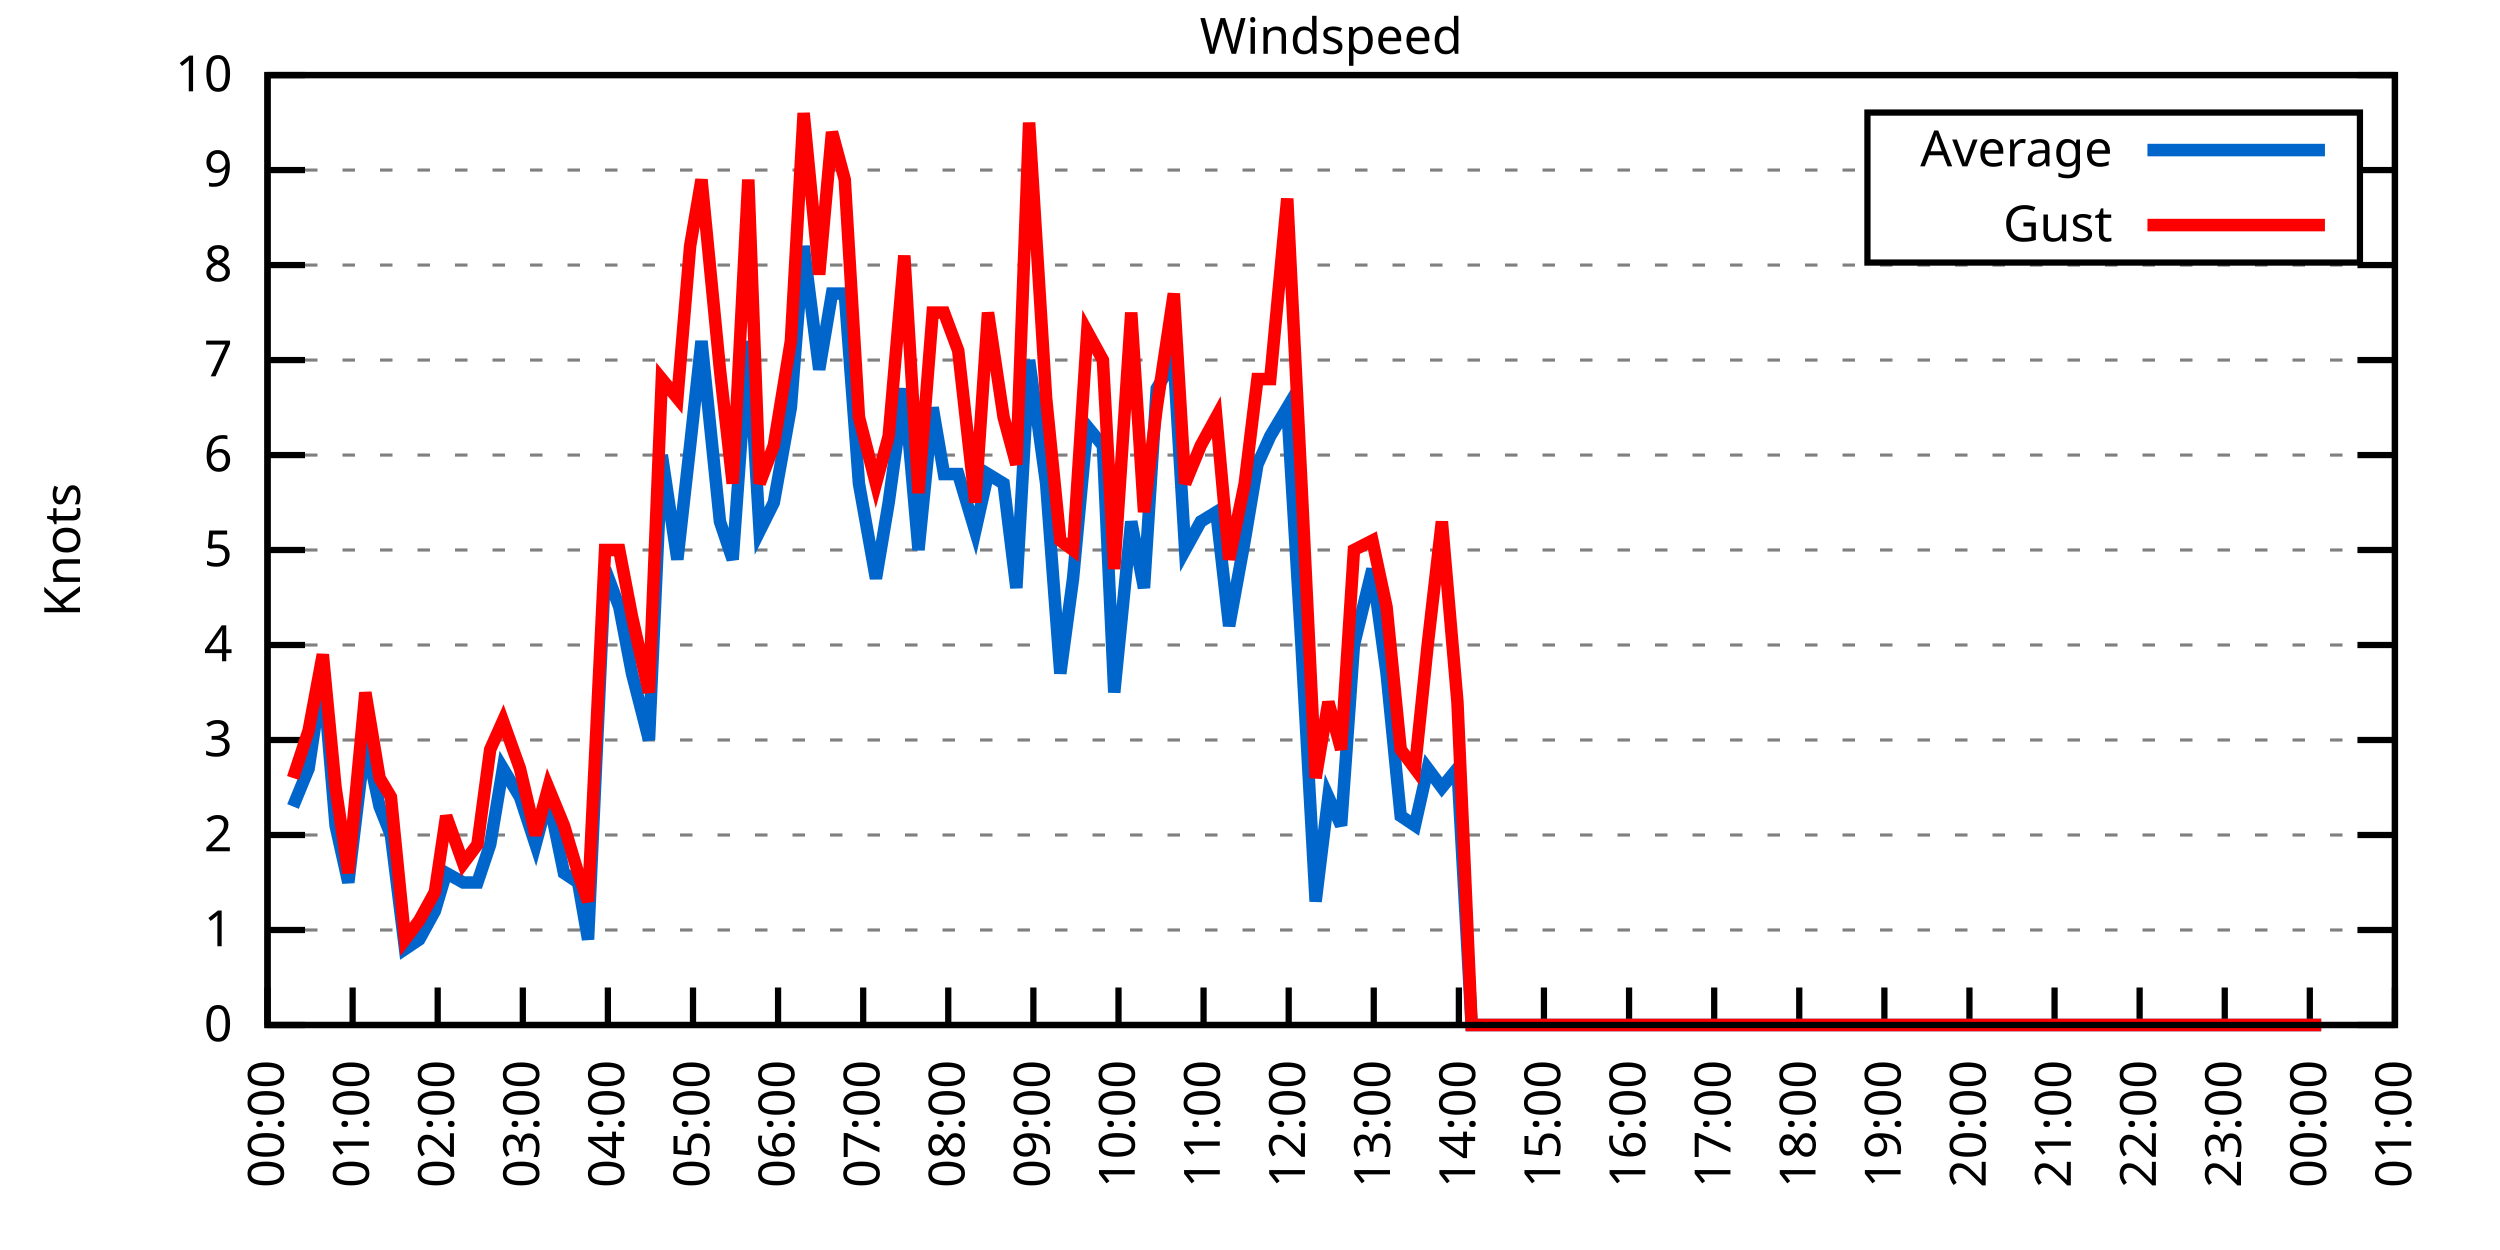
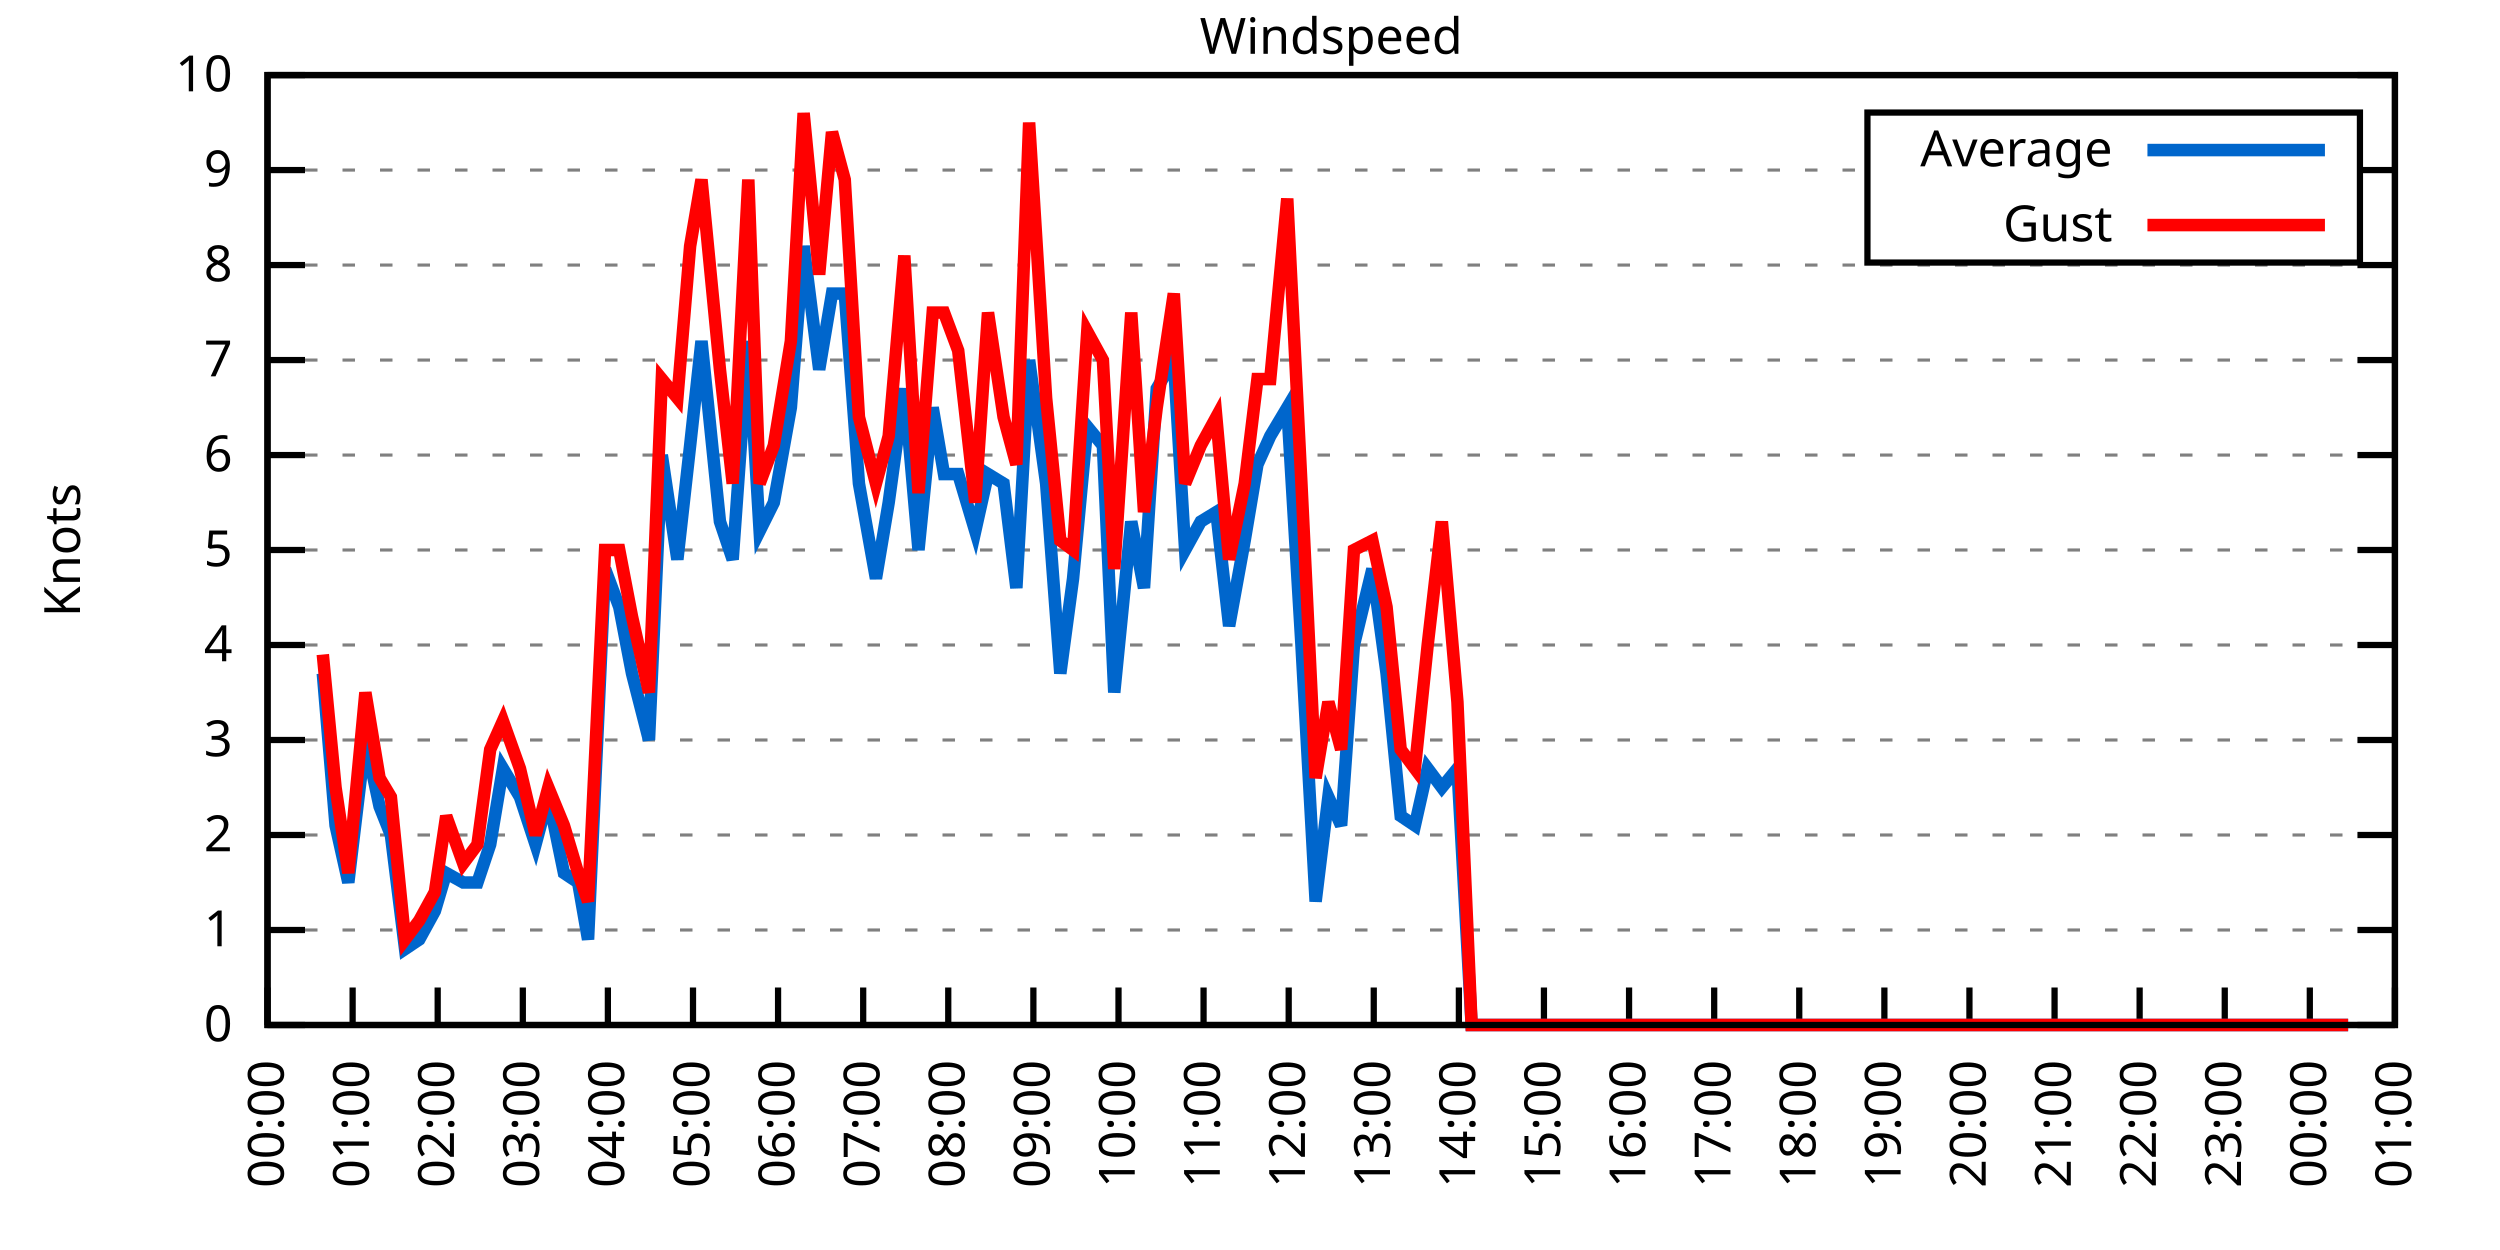
<svg xmlns="http://www.w3.org/2000/svg" xmlns:xlink="http://www.w3.org/1999/xlink" width="400" height="200" viewBox="0 0 400 200">
  <g id="gnuplot_canvas">
    <rect x="0" y="0" width="400" height="200" fill="none" />
    <defs>
      <circle id="gpDot" r="0.5" stroke-width="0.5" stroke="currentColor" />
      <path id="gpPt0" stroke-width="0.333" stroke="currentColor" d="M-1,0 h2 M0,-1 v2" />
      <path id="gpPt1" stroke-width="0.333" stroke="currentColor" d="M-1,-1 L1,1 M1,-1 L-1,1" />
      <path id="gpPt2" stroke-width="0.333" stroke="currentColor" d="M-1,0 L1,0 M0,-1 L0,1 M-1,-1 L1,1 M-1,1 L1,-1" />
      <rect id="gpPt3" stroke-width="0.333" stroke="currentColor" x="-1" y="-1" width="2" height="2" />
      <rect id="gpPt4" stroke-width="0.333" stroke="currentColor" fill="currentColor" x="-1" y="-1" width="2" height="2" />
      <circle id="gpPt5" stroke-width="0.333" stroke="currentColor" cx="0" cy="0" r="1" />
      <use xlink:href="#gpPt5" id="gpPt6" fill="currentColor" stroke="none" />
      <path id="gpPt7" stroke-width="0.333" stroke="currentColor" d="M0,-1.33 L-1.33,0.67 L1.33,0.67 z" />
      <use xlink:href="#gpPt7" id="gpPt8" fill="currentColor" stroke="none" />
      <use xlink:href="#gpPt7" id="gpPt9" stroke="currentColor" transform="rotate(180)" />
      <use xlink:href="#gpPt9" id="gpPt10" fill="currentColor" stroke="none" />
      <use xlink:href="#gpPt3" id="gpPt11" stroke="currentColor" transform="rotate(45)" />
      <use xlink:href="#gpPt11" id="gpPt12" fill="currentColor" stroke="none" />
      <path id="gpPt13" stroke-width="0.333" stroke="currentColor" d="M0,1.330 L1.265,0.411 L0.782,-1.067 L-0.782,-1.076 L-1.265,0.411 z" />
      <use xlink:href="#gpPt13" id="gpPt14" fill="currentColor" stroke="none" />
      <filter id="textbox" filterUnits="objectBoundingBox" x="0" y="0" height="1" width="1">
        <feFlood flood-color="white" flood-opacity="1" result="bgnd" />
        <feComposite in="SourceGraphic" in2="bgnd" operator="atop" />
      </filter>
      <filter id="greybox" filterUnits="objectBoundingBox" x="0" y="0" height="1" width="1">
        <feFlood flood-color="lightgrey" flood-opacity="1" result="grey" />
        <feComposite in="SourceGraphic" in2="grey" operator="atop" />
      </filter>
    </defs>
    <g fill="none" color="white" stroke="currentColor" stroke-width="1.00" stroke-linecap="butt" stroke-linejoin="miter">
</g>
    <g fill="none" color="black" stroke="currentColor" stroke-width="1.00" stroke-linecap="butt" stroke-linejoin="miter">
      <g stroke="none" shape-rendering="crispEdges">
        <polygon fill="rgb(255, 255, 255)" points="42.80,164.00 383.18,164.00 383.18,12.02 42.80,12.02 " />
      </g>
    </g>
    <g fill="none" color="black" stroke="currentColor" stroke-width="1.00" stroke-linecap="butt" stroke-linejoin="miter">
</g>
    <g fill="none" color="black" stroke="black" stroke-width="0.50" stroke-linecap="butt" stroke-linejoin="miter">
</g>
    <g fill="none" color="gray" stroke="currentColor" stroke-width="0.50" stroke-linecap="butt" stroke-linejoin="miter">
      <path stroke="gray" stroke-dasharray="2,4" class="gridline" d="M42.80,164.00 L383.19,164.00  " />
    </g>
    <g fill="none" color="gray" stroke="gray" stroke-width="1.00" stroke-linecap="butt" stroke-linejoin="miter">
</g>
    <g fill="none" color="black" stroke="currentColor" stroke-width="1.00" stroke-linecap="butt" stroke-linejoin="miter">
      <path stroke="black" d="M42.80,164.00 L48.80,164.00 M383.19,164.00 L377.19,164.00  " />
      <g transform="translate(37.20,166.60)" stroke="none" fill="black" font-family="Sans" font-size="8.00" text-anchor="end">
        <text>
          <tspan font-family="Sans"> 0</tspan>
        </text>
      </g>
    </g>
    <g fill="none" color="black" stroke="currentColor" stroke-width="1.00" stroke-linecap="butt" stroke-linejoin="miter">
</g>
    <g fill="none" color="black" stroke="black" stroke-width="0.50" stroke-linecap="butt" stroke-linejoin="miter">
</g>
    <g fill="none" color="gray" stroke="currentColor" stroke-width="0.50" stroke-linecap="butt" stroke-linejoin="miter">
      <path stroke="gray" stroke-dasharray="2,4" class="gridline" d="M42.80,148.80 L383.19,148.80  " />
    </g>
    <g fill="none" color="gray" stroke="gray" stroke-width="1.00" stroke-linecap="butt" stroke-linejoin="miter">
</g>
    <g fill="none" color="black" stroke="currentColor" stroke-width="1.00" stroke-linecap="butt" stroke-linejoin="miter">
      <path stroke="black" d="M42.80,148.80 L48.80,148.80 M383.19,148.80 L377.19,148.80  " />
      <g transform="translate(37.20,151.40)" stroke="none" fill="black" font-family="Sans" font-size="8.00" text-anchor="end">
        <text>
          <tspan font-family="Sans"> 1</tspan>
        </text>
      </g>
    </g>
    <g fill="none" color="black" stroke="currentColor" stroke-width="1.00" stroke-linecap="butt" stroke-linejoin="miter">
</g>
    <g fill="none" color="black" stroke="black" stroke-width="0.50" stroke-linecap="butt" stroke-linejoin="miter">
</g>
    <g fill="none" color="gray" stroke="currentColor" stroke-width="0.50" stroke-linecap="butt" stroke-linejoin="miter">
      <path stroke="gray" stroke-dasharray="2,4" class="gridline" d="M42.80,133.60 L383.19,133.60  " />
    </g>
    <g fill="none" color="gray" stroke="gray" stroke-width="1.00" stroke-linecap="butt" stroke-linejoin="miter">
</g>
    <g fill="none" color="black" stroke="currentColor" stroke-width="1.00" stroke-linecap="butt" stroke-linejoin="miter">
      <path stroke="black" d="M42.80,133.60 L48.80,133.60 M383.19,133.60 L377.19,133.60  " />
      <g transform="translate(37.20,136.20)" stroke="none" fill="black" font-family="Sans" font-size="8.00" text-anchor="end">
        <text>
          <tspan font-family="Sans"> 2</tspan>
        </text>
      </g>
    </g>
    <g fill="none" color="black" stroke="currentColor" stroke-width="1.00" stroke-linecap="butt" stroke-linejoin="miter">
</g>
    <g fill="none" color="black" stroke="black" stroke-width="0.50" stroke-linecap="butt" stroke-linejoin="miter">
</g>
    <g fill="none" color="gray" stroke="currentColor" stroke-width="0.50" stroke-linecap="butt" stroke-linejoin="miter">
      <path stroke="gray" stroke-dasharray="2,4" class="gridline" d="M42.80,118.40 L383.19,118.40  " />
    </g>
    <g fill="none" color="gray" stroke="gray" stroke-width="1.00" stroke-linecap="butt" stroke-linejoin="miter">
</g>
    <g fill="none" color="black" stroke="currentColor" stroke-width="1.00" stroke-linecap="butt" stroke-linejoin="miter">
      <path stroke="black" d="M42.80,118.40 L48.80,118.40 M383.19,118.40 L377.19,118.40  " />
      <g transform="translate(37.20,121.00)" stroke="none" fill="black" font-family="Sans" font-size="8.00" text-anchor="end">
        <text>
          <tspan font-family="Sans"> 3</tspan>
        </text>
      </g>
    </g>
    <g fill="none" color="black" stroke="currentColor" stroke-width="1.00" stroke-linecap="butt" stroke-linejoin="miter">
</g>
    <g fill="none" color="black" stroke="black" stroke-width="0.50" stroke-linecap="butt" stroke-linejoin="miter">
</g>
    <g fill="none" color="gray" stroke="currentColor" stroke-width="0.50" stroke-linecap="butt" stroke-linejoin="miter">
      <path stroke="gray" stroke-dasharray="2,4" class="gridline" d="M42.80,103.20 L383.19,103.20  " />
    </g>
    <g fill="none" color="gray" stroke="gray" stroke-width="1.00" stroke-linecap="butt" stroke-linejoin="miter">
</g>
    <g fill="none" color="black" stroke="currentColor" stroke-width="1.00" stroke-linecap="butt" stroke-linejoin="miter">
      <path stroke="black" d="M42.80,103.20 L48.80,103.20 M383.19,103.20 L377.19,103.20  " />
      <g transform="translate(37.20,105.80)" stroke="none" fill="black" font-family="Sans" font-size="8.00" text-anchor="end">
        <text>
          <tspan font-family="Sans"> 4</tspan>
        </text>
      </g>
    </g>
    <g fill="none" color="black" stroke="currentColor" stroke-width="1.00" stroke-linecap="butt" stroke-linejoin="miter">
</g>
    <g fill="none" color="black" stroke="black" stroke-width="0.50" stroke-linecap="butt" stroke-linejoin="miter">
</g>
    <g fill="none" color="gray" stroke="currentColor" stroke-width="0.50" stroke-linecap="butt" stroke-linejoin="miter">
      <path stroke="gray" stroke-dasharray="2,4" class="gridline" d="M42.80,88.00 L383.19,88.00  " />
    </g>
    <g fill="none" color="gray" stroke="gray" stroke-width="1.00" stroke-linecap="butt" stroke-linejoin="miter">
</g>
    <g fill="none" color="black" stroke="currentColor" stroke-width="1.00" stroke-linecap="butt" stroke-linejoin="miter">
      <path stroke="black" d="M42.80,88.00 L48.80,88.00 M383.19,88.00 L377.19,88.00  " />
      <g transform="translate(37.20,90.60)" stroke="none" fill="black" font-family="Sans" font-size="8.00" text-anchor="end">
        <text>
          <tspan font-family="Sans"> 5</tspan>
        </text>
      </g>
    </g>
    <g fill="none" color="black" stroke="currentColor" stroke-width="1.00" stroke-linecap="butt" stroke-linejoin="miter">
</g>
    <g fill="none" color="black" stroke="black" stroke-width="0.50" stroke-linecap="butt" stroke-linejoin="miter">
</g>
    <g fill="none" color="gray" stroke="currentColor" stroke-width="0.50" stroke-linecap="butt" stroke-linejoin="miter">
      <path stroke="gray" stroke-dasharray="2,4" class="gridline" d="M42.80,72.81 L383.19,72.81  " />
    </g>
    <g fill="none" color="gray" stroke="gray" stroke-width="1.00" stroke-linecap="butt" stroke-linejoin="miter">
</g>
    <g fill="none" color="black" stroke="currentColor" stroke-width="1.00" stroke-linecap="butt" stroke-linejoin="miter">
      <path stroke="black" d="M42.80,72.81 L48.80,72.81 M383.19,72.81 L377.19,72.81  " />
      <g transform="translate(37.20,75.41)" stroke="none" fill="black" font-family="Sans" font-size="8.00" text-anchor="end">
        <text>
          <tspan font-family="Sans"> 6</tspan>
        </text>
      </g>
    </g>
    <g fill="none" color="black" stroke="currentColor" stroke-width="1.00" stroke-linecap="butt" stroke-linejoin="miter">
</g>
    <g fill="none" color="black" stroke="black" stroke-width="0.50" stroke-linecap="butt" stroke-linejoin="miter">
</g>
    <g fill="none" color="gray" stroke="currentColor" stroke-width="0.50" stroke-linecap="butt" stroke-linejoin="miter">
      <path stroke="gray" stroke-dasharray="2,4" class="gridline" d="M42.80,57.61 L383.19,57.61  " />
    </g>
    <g fill="none" color="gray" stroke="gray" stroke-width="1.00" stroke-linecap="butt" stroke-linejoin="miter">
</g>
    <g fill="none" color="black" stroke="currentColor" stroke-width="1.00" stroke-linecap="butt" stroke-linejoin="miter">
      <path stroke="black" d="M42.80,57.61 L48.80,57.61 M383.19,57.61 L377.19,57.61  " />
      <g transform="translate(37.20,60.21)" stroke="none" fill="black" font-family="Sans" font-size="8.00" text-anchor="end">
        <text>
          <tspan font-family="Sans"> 7</tspan>
        </text>
      </g>
    </g>
    <g fill="none" color="black" stroke="currentColor" stroke-width="1.00" stroke-linecap="butt" stroke-linejoin="miter">
</g>
    <g fill="none" color="black" stroke="black" stroke-width="0.50" stroke-linecap="butt" stroke-linejoin="miter">
</g>
    <g fill="none" color="gray" stroke="currentColor" stroke-width="0.50" stroke-linecap="butt" stroke-linejoin="miter">
      <path stroke="gray" stroke-dasharray="2,4" class="gridline" d="M42.80,42.41 L383.19,42.41  " />
    </g>
    <g fill="none" color="gray" stroke="gray" stroke-width="1.00" stroke-linecap="butt" stroke-linejoin="miter">
</g>
    <g fill="none" color="black" stroke="currentColor" stroke-width="1.00" stroke-linecap="butt" stroke-linejoin="miter">
      <path stroke="black" d="M42.80,42.41 L48.80,42.41 M383.19,42.41 L377.19,42.41  " />
      <g transform="translate(37.20,45.01)" stroke="none" fill="black" font-family="Sans" font-size="8.00" text-anchor="end">
        <text>
          <tspan font-family="Sans"> 8</tspan>
        </text>
      </g>
    </g>
    <g fill="none" color="black" stroke="currentColor" stroke-width="1.00" stroke-linecap="butt" stroke-linejoin="miter">
</g>
    <g fill="none" color="black" stroke="black" stroke-width="0.50" stroke-linecap="butt" stroke-linejoin="miter">
</g>
    <g fill="none" color="gray" stroke="currentColor" stroke-width="0.50" stroke-linecap="butt" stroke-linejoin="miter">
      <path stroke="gray" stroke-dasharray="2,4" class="gridline" d="M42.80,27.21 L298.79,27.21 M377.59,27.21 L383.19,27.21  " />
    </g>
    <g fill="none" color="gray" stroke="gray" stroke-width="1.00" stroke-linecap="butt" stroke-linejoin="miter">
</g>
    <g fill="none" color="black" stroke="currentColor" stroke-width="1.00" stroke-linecap="butt" stroke-linejoin="miter">
      <path stroke="black" d="M42.80,27.21 L48.80,27.21 M383.19,27.21 L377.19,27.21  " />
      <g transform="translate(37.20,29.81)" stroke="none" fill="black" font-family="Sans" font-size="8.00" text-anchor="end">
        <text>
          <tspan font-family="Sans"> 9</tspan>
        </text>
      </g>
    </g>
    <g fill="none" color="black" stroke="currentColor" stroke-width="1.00" stroke-linecap="butt" stroke-linejoin="miter">
</g>
    <g fill="none" color="black" stroke="black" stroke-width="0.50" stroke-linecap="butt" stroke-linejoin="miter">
</g>
    <g fill="none" color="gray" stroke="currentColor" stroke-width="0.50" stroke-linecap="butt" stroke-linejoin="miter">
      <path stroke="gray" stroke-dasharray="2,4" class="gridline" d="M42.80,12.01 L383.19,12.01  " />
    </g>
    <g fill="none" color="gray" stroke="gray" stroke-width="1.00" stroke-linecap="butt" stroke-linejoin="miter">
</g>
    <g fill="none" color="black" stroke="currentColor" stroke-width="1.00" stroke-linecap="butt" stroke-linejoin="miter">
      <path stroke="black" d="M42.80,12.01 L48.80,12.01 M383.19,12.01 L377.19,12.01  " />
      <g transform="translate(37.20,14.61)" stroke="none" fill="black" font-family="Sans" font-size="8.00" text-anchor="end">
        <text>
          <tspan font-family="Sans"> 10</tspan>
        </text>
      </g>
    </g>
    <g fill="none" color="black" stroke="currentColor" stroke-width="1.00" stroke-linecap="butt" stroke-linejoin="miter">
      <path stroke="black" d="M42.80,164.00 L42.80,158.00  " />
      <g transform="translate(45.40,169.60) rotate(270.00)" stroke="none" fill="black" font-family="Sans" font-size="8.00" text-anchor="end">
        <text>
          <tspan font-family="Sans">00:00</tspan>
        </text>
      </g>
    </g>
    <g fill="none" color="black" stroke="currentColor" stroke-width="1.00" stroke-linecap="butt" stroke-linejoin="miter">
      <path stroke="black" d="M56.42,164.00 L56.42,158.00  " />
      <g transform="translate(59.02,169.60) rotate(270.00)" stroke="none" fill="black" font-family="Sans" font-size="8.00" text-anchor="end">
        <text>
          <tspan font-family="Sans">01:00</tspan>
        </text>
      </g>
    </g>
    <g fill="none" color="black" stroke="currentColor" stroke-width="1.00" stroke-linecap="butt" stroke-linejoin="miter">
      <path stroke="black" d="M70.03,164.00 L70.03,158.00  " />
      <g transform="translate(72.63,169.60) rotate(270.00)" stroke="none" fill="black" font-family="Sans" font-size="8.00" text-anchor="end">
        <text>
          <tspan font-family="Sans">02:00</tspan>
        </text>
      </g>
    </g>
    <g fill="none" color="black" stroke="currentColor" stroke-width="1.00" stroke-linecap="butt" stroke-linejoin="miter">
      <path stroke="black" d="M83.65,164.00 L83.65,158.00  " />
      <g transform="translate(86.25,169.60) rotate(270.00)" stroke="none" fill="black" font-family="Sans" font-size="8.00" text-anchor="end">
        <text>
          <tspan font-family="Sans">03:00</tspan>
        </text>
      </g>
    </g>
    <g fill="none" color="black" stroke="currentColor" stroke-width="1.00" stroke-linecap="butt" stroke-linejoin="miter">
      <path stroke="black" d="M97.26,164.00 L97.26,158.00  " />
      <g transform="translate(99.86,169.60) rotate(270.00)" stroke="none" fill="black" font-family="Sans" font-size="8.00" text-anchor="end">
        <text>
          <tspan font-family="Sans">04:00</tspan>
        </text>
      </g>
    </g>
    <g fill="none" color="black" stroke="currentColor" stroke-width="1.00" stroke-linecap="butt" stroke-linejoin="miter">
      <path stroke="black" d="M110.88,164.00 L110.88,158.00  " />
      <g transform="translate(113.48,169.60) rotate(270.00)" stroke="none" fill="black" font-family="Sans" font-size="8.00" text-anchor="end">
        <text>
          <tspan font-family="Sans">05:00</tspan>
        </text>
      </g>
    </g>
    <g fill="none" color="black" stroke="currentColor" stroke-width="1.00" stroke-linecap="butt" stroke-linejoin="miter">
      <path stroke="black" d="M124.49,164.00 L124.49,158.00  " />
      <g transform="translate(127.09,169.60) rotate(270.00)" stroke="none" fill="black" font-family="Sans" font-size="8.00" text-anchor="end">
        <text>
          <tspan font-family="Sans">06:00</tspan>
        </text>
      </g>
    </g>
    <g fill="none" color="black" stroke="currentColor" stroke-width="1.00" stroke-linecap="butt" stroke-linejoin="miter">
      <path stroke="black" d="M138.11,164.00 L138.11,158.00  " />
      <g transform="translate(140.71,169.60) rotate(270.00)" stroke="none" fill="black" font-family="Sans" font-size="8.00" text-anchor="end">
        <text>
          <tspan font-family="Sans">07:00</tspan>
        </text>
      </g>
    </g>
    <g fill="none" color="black" stroke="currentColor" stroke-width="1.00" stroke-linecap="butt" stroke-linejoin="miter">
      <path stroke="black" d="M151.72,164.00 L151.72,158.00  " />
      <g transform="translate(154.32,169.60) rotate(270.00)" stroke="none" fill="black" font-family="Sans" font-size="8.00" text-anchor="end">
        <text>
          <tspan font-family="Sans">08:00</tspan>
        </text>
      </g>
    </g>
    <g fill="none" color="black" stroke="currentColor" stroke-width="1.00" stroke-linecap="butt" stroke-linejoin="miter">
      <path stroke="black" d="M165.34,164.00 L165.34,158.00  " />
      <g transform="translate(167.94,169.60) rotate(270.00)" stroke="none" fill="black" font-family="Sans" font-size="8.00" text-anchor="end">
        <text>
          <tspan font-family="Sans">09:00</tspan>
        </text>
      </g>
    </g>
    <g fill="none" color="black" stroke="currentColor" stroke-width="1.00" stroke-linecap="butt" stroke-linejoin="miter">
      <path stroke="black" d="M178.96,164.00 L178.96,158.00  " />
      <g transform="translate(181.56,169.60) rotate(270.00)" stroke="none" fill="black" font-family="Sans" font-size="8.00" text-anchor="end">
        <text>
          <tspan font-family="Sans">10:00</tspan>
        </text>
      </g>
    </g>
    <g fill="none" color="black" stroke="currentColor" stroke-width="1.00" stroke-linecap="butt" stroke-linejoin="miter">
      <path stroke="black" d="M192.57,164.00 L192.57,158.00  " />
      <g transform="translate(195.17,169.60) rotate(270.00)" stroke="none" fill="black" font-family="Sans" font-size="8.00" text-anchor="end">
        <text>
          <tspan font-family="Sans">11:00</tspan>
        </text>
      </g>
    </g>
    <g fill="none" color="black" stroke="currentColor" stroke-width="1.00" stroke-linecap="butt" stroke-linejoin="miter">
      <path stroke="black" d="M206.19,164.00 L206.19,158.00  " />
      <g transform="translate(208.79,169.60) rotate(270.00)" stroke="none" fill="black" font-family="Sans" font-size="8.00" text-anchor="end">
        <text>
          <tspan font-family="Sans">12:00</tspan>
        </text>
      </g>
    </g>
    <g fill="none" color="black" stroke="currentColor" stroke-width="1.00" stroke-linecap="butt" stroke-linejoin="miter">
      <path stroke="black" d="M219.80,164.00 L219.80,158.00  " />
      <g transform="translate(222.40,169.60) rotate(270.00)" stroke="none" fill="black" font-family="Sans" font-size="8.00" text-anchor="end">
        <text>
          <tspan font-family="Sans">13:00</tspan>
        </text>
      </g>
    </g>
    <g fill="none" color="black" stroke="currentColor" stroke-width="1.00" stroke-linecap="butt" stroke-linejoin="miter">
      <path stroke="black" d="M233.42,164.00 L233.42,158.00  " />
      <g transform="translate(236.02,169.60) rotate(270.00)" stroke="none" fill="black" font-family="Sans" font-size="8.00" text-anchor="end">
        <text>
          <tspan font-family="Sans">14:00</tspan>
        </text>
      </g>
    </g>
    <g fill="none" color="black" stroke="currentColor" stroke-width="1.00" stroke-linecap="butt" stroke-linejoin="miter">
      <path stroke="black" d="M247.03,164.00 L247.03,158.00  " />
      <g transform="translate(249.63,169.60) rotate(270.00)" stroke="none" fill="black" font-family="Sans" font-size="8.00" text-anchor="end">
        <text>
          <tspan font-family="Sans">15:00</tspan>
        </text>
      </g>
    </g>
    <g fill="none" color="black" stroke="currentColor" stroke-width="1.00" stroke-linecap="butt" stroke-linejoin="miter">
      <path stroke="black" d="M260.65,164.00 L260.65,158.00  " />
      <g transform="translate(263.25,169.60) rotate(270.00)" stroke="none" fill="black" font-family="Sans" font-size="8.00" text-anchor="end">
        <text>
          <tspan font-family="Sans">16:00</tspan>
        </text>
      </g>
    </g>
    <g fill="none" color="black" stroke="currentColor" stroke-width="1.00" stroke-linecap="butt" stroke-linejoin="miter">
      <path stroke="black" d="M274.27,164.00 L274.27,158.00  " />
      <g transform="translate(276.87,169.60) rotate(270.00)" stroke="none" fill="black" font-family="Sans" font-size="8.00" text-anchor="end">
        <text>
          <tspan font-family="Sans">17:00</tspan>
        </text>
      </g>
    </g>
    <g fill="none" color="black" stroke="currentColor" stroke-width="1.00" stroke-linecap="butt" stroke-linejoin="miter">
      <path stroke="black" d="M287.88,164.00 L287.88,158.00  " />
      <g transform="translate(290.48,169.60) rotate(270.00)" stroke="none" fill="black" font-family="Sans" font-size="8.00" text-anchor="end">
        <text>
          <tspan font-family="Sans">18:00</tspan>
        </text>
      </g>
    </g>
    <g fill="none" color="black" stroke="currentColor" stroke-width="1.00" stroke-linecap="butt" stroke-linejoin="miter">
      <path stroke="black" d="M301.50,164.00 L301.50,158.00  " />
      <g transform="translate(304.10,169.60) rotate(270.00)" stroke="none" fill="black" font-family="Sans" font-size="8.00" text-anchor="end">
        <text>
          <tspan font-family="Sans">19:00</tspan>
        </text>
      </g>
    </g>
    <g fill="none" color="black" stroke="currentColor" stroke-width="1.00" stroke-linecap="butt" stroke-linejoin="miter">
      <path stroke="black" d="M315.11,164.00 L315.11,158.00  " />
      <g transform="translate(317.71,169.60) rotate(270.00)" stroke="none" fill="black" font-family="Sans" font-size="8.00" text-anchor="end">
        <text>
          <tspan font-family="Sans">20:00</tspan>
        </text>
      </g>
    </g>
    <g fill="none" color="black" stroke="currentColor" stroke-width="1.00" stroke-linecap="butt" stroke-linejoin="miter">
      <path stroke="black" d="M328.73,164.00 L328.73,158.00  " />
      <g transform="translate(331.33,169.60) rotate(270.00)" stroke="none" fill="black" font-family="Sans" font-size="8.00" text-anchor="end">
        <text>
          <tspan font-family="Sans">21:00</tspan>
        </text>
      </g>
    </g>
    <g fill="none" color="black" stroke="currentColor" stroke-width="1.00" stroke-linecap="butt" stroke-linejoin="miter">
      <path stroke="black" d="M342.34,164.00 L342.34,158.00  " />
      <g transform="translate(344.94,169.60) rotate(270.00)" stroke="none" fill="black" font-family="Sans" font-size="8.00" text-anchor="end">
        <text>
          <tspan font-family="Sans">22:00</tspan>
        </text>
      </g>
    </g>
    <g fill="none" color="black" stroke="currentColor" stroke-width="1.00" stroke-linecap="butt" stroke-linejoin="miter">
      <path stroke="black" d="M355.96,164.00 L355.96,158.00  " />
      <g transform="translate(358.56,169.60) rotate(270.00)" stroke="none" fill="black" font-family="Sans" font-size="8.00" text-anchor="end">
        <text>
          <tspan font-family="Sans">23:00</tspan>
        </text>
      </g>
    </g>
    <g fill="none" color="black" stroke="currentColor" stroke-width="1.00" stroke-linecap="butt" stroke-linejoin="miter">
      <path stroke="black" d="M369.57,164.00 L369.57,158.00  " />
      <g transform="translate(372.17,169.60) rotate(270.00)" stroke="none" fill="black" font-family="Sans" font-size="8.00" text-anchor="end">
        <text>
          <tspan font-family="Sans">00:00</tspan>
        </text>
      </g>
    </g>
    <g fill="none" color="black" stroke="currentColor" stroke-width="1.00" stroke-linecap="butt" stroke-linejoin="miter">
      <path stroke="black" d="M383.19,164.00 L383.19,158.00  " />
      <g transform="translate(385.79,169.60) rotate(270.00)" stroke="none" fill="black" font-family="Sans" font-size="8.00" text-anchor="end">
        <text>
          <tspan font-family="Sans">01:00</tspan>
        </text>
      </g>
    </g>
    <g fill="none" color="black" stroke="currentColor" stroke-width="1.00" stroke-linecap="butt" stroke-linejoin="miter">
</g>
    <g fill="none" color="black" stroke="currentColor" stroke-width="1.00" stroke-linecap="butt" stroke-linejoin="miter">
      <path stroke="black" d="M42.80,12.01 L42.80,164.00 L383.19,164.00 L383.19,12.01 L42.80,12.01 Z  " />
    </g>
    <g fill="none" color="black" stroke="currentColor" stroke-width="1.00" stroke-linecap="butt" stroke-linejoin="miter">
</g>
    <g fill="none" color="black" stroke="currentColor" stroke-width="1.00" stroke-linecap="butt" stroke-linejoin="miter">
      <path stroke="black" d="M298.79,42.01 L298.79,18.01 L377.59,18.01 L377.59,42.01 L298.79,42.01 Z  " />
    </g>
    <g id="Windspeed_plot_1">
      <g fill="none" color="white" stroke="black" stroke-width="2.00" stroke-linecap="butt" stroke-linejoin="miter">
</g>
      <g fill="none" color="black" stroke="currentColor" stroke-width="2.00" stroke-linecap="butt" stroke-linejoin="miter">
        <g transform="translate(337.99,26.61)" stroke="none" fill="black" font-family="Sans" font-size="8.00" text-anchor="end">
          <text>
            <tspan font-family="Sans">Average</tspan>
          </text>
        </g>
      </g>
      <g fill="none" color="black" stroke="currentColor" stroke-width="2.00" stroke-linecap="butt" stroke-linejoin="miter">
-         <path stroke="rgb(  0, 102, 204)" d="M343.59,24.01 L371.99,24.01 M46.88,129.04 L49.38,122.96 L51.65,107.76 L53.69,132.08 L55.73,141.20 L58.46,118.40   L60.73,129.04 L62.54,133.60 L64.81,151.84 L67.08,150.32 L69.58,145.76 L71.39,139.68 L74.12,141.20 L76.39,141.20   L78.43,135.12 L80.47,122.96 L83.19,127.52 L85.69,135.12 L87.73,127.52 L90.23,139.68 L92.50,141.20 L94.09,150.32   L96.81,91.04 L99.08,97.12 L101.12,107.76 L103.84,118.40 L105.89,72.81 L108.38,89.52 L110.42,71.29 L112.24,54.57   L115.19,83.45 L117.23,89.52 L119.73,54.57 L121.54,84.97 L123.81,80.41 L126.54,65.21 L128.58,39.37 L131.07,59.13   L133.12,46.97 L135.16,46.97 L137.43,77.37 L140.15,92.56 L142.19,80.41 L144.69,62.17 L146.96,88.00 L149.23,65.21   L151.04,75.85 L153.31,75.85 L156.04,84.97 L158.08,75.85 L160.57,77.37 L162.62,94.08 L164.66,57.61 L167.38,77.37   L169.65,107.76 L171.69,92.56 L173.96,68.25 L176.46,71.29 L178.28,110.80 L181.00,83.45 L183.04,94.08 L185.08,62.17   L187.81,57.61 L189.62,88.00 L192.12,83.45 L194.61,81.93 L196.66,100.16 L199.15,86.49 L201.19,74.33 L203.24,69.77   L205.96,65.21 L208.23,103.20 L210.50,144.24 L212.54,127.52 L214.58,132.08 L216.63,103.20 L219.58,91.04 L221.85,107.76   L224.11,130.56 L226.38,132.08 L228.43,122.96 L230.70,126.00 L233.19,122.96 L235.46,164.00 L237.50,164.00 L240.00,164.00   L241.81,164.00 L244.54,164.00 L246.35,164.00 L249.08,164.00 L250.89,164.00 L253.61,164.00 L255.43,164.00 L258.15,164.00   L259.97,164.00 L262.47,164.00 L264.51,164.00 L267.00,164.00 L269.50,164.00 L271.54,164.00 L274.04,164.00 L276.08,164.00   L278.58,164.00 L280.39,164.00 L282.89,164.00 L285.16,164.00 L287.43,164.00 L289.47,164.00 L292.19,164.00 L294.23,164.00   L296.73,164.00 L298.77,164.00 L301.04,164.00 L303.54,164.00 L305.58,164.00 L307.62,164.00 L310.35,164.00 L312.39,164.00   L314.89,164.00 L316.70,164.00 L319.20,164.00 L321.69,164.00 L323.51,164.00 L326.00,164.00 L328.05,164.00 L330.77,164.00   L332.59,164.00 L334.85,164.00 L337.58,164.00 L339.39,164.00 L341.89,164.00 L344.16,164.00 L346.65,164.00 L348.47,164.00   L350.97,164.00 L353.24,164.00 L355.73,164.00 L358.00,164.00 L360.04,164.00 L362.31,164.00 L364.81,164.00 L367.08,164.00   L369.35,164.00 L371.39,164.00  " />
+         <path stroke="rgb(  0, 102, 204)" d="M343.59,24.01 L371.99,24.01 M51.65,107.76 L53.69,132.08 L55.73,141.20 L58.46,118.40 L60.73,129.04 L62.54,133.60   L64.81,151.84 L67.08,150.32 L69.58,145.76 L71.39,139.68 L74.12,141.20 L76.39,141.20 L78.43,135.12 L80.47,122.96   L83.19,127.52 L85.69,135.12 L87.73,127.52 L90.23,139.68 L92.50,141.20 L94.09,150.32 L96.81,91.04 L99.08,97.12   L101.12,107.76 L103.84,118.40 L105.89,72.81 L108.38,89.52 L110.42,71.29 L112.24,54.57 L115.19,83.45 L117.23,89.52   L119.73,54.57 L121.54,84.97 L123.81,80.41 L126.54,65.21 L128.58,39.37 L131.07,59.13 L133.12,46.97 L135.16,46.97   L137.43,77.37 L140.15,92.56 L142.19,80.41 L144.69,62.17 L146.96,88.00 L149.23,65.21 L151.04,75.85 L153.31,75.85   L156.04,84.97 L158.08,75.85 L160.57,77.37 L162.62,94.08 L164.66,57.61 L167.38,77.37 L169.65,107.76 L171.69,92.56   L173.96,68.25 L176.46,71.29 L178.28,110.80 L181.00,83.45 L183.04,94.08 L185.08,62.17 L187.81,57.61 L189.62,88.00   L192.12,83.45 L194.61,81.93 L196.66,100.16 L199.15,86.49 L201.19,74.33 L203.24,69.77 L205.96,65.21 L208.23,103.20   L210.50,144.24 L212.54,127.52 L214.58,132.08 L216.63,103.20 L219.58,91.04 L221.85,107.76 L224.11,130.56 L226.38,132.08   L228.43,122.96 L230.70,126.00 L233.19,122.96 L235.46,164.00 L237.50,164.00 L240.00,164.00 L241.81,164.00 L244.54,164.00   L246.35,164.00 L249.08,164.00 L250.89,164.00 L253.61,164.00 L255.43,164.00 L258.15,164.00 L259.97,164.00 L262.47,164.00   L264.51,164.00 L267.00,164.00 L269.50,164.00 L271.54,164.00 L274.04,164.00 L276.08,164.00 L278.58,164.00 L280.39,164.00   L282.89,164.00 L285.16,164.00 L287.43,164.00 L289.47,164.00 L292.19,164.00 L294.23,164.00 L296.73,164.00 L298.77,164.00   L301.04,164.00 L303.54,164.00 L305.58,164.00 L307.62,164.00 L310.35,164.00 L312.39,164.00 L314.89,164.00 L316.70,164.00   L319.20,164.00 L321.69,164.00 L323.51,164.00 L326.00,164.00 L328.05,164.00 L330.77,164.00 L332.59,164.00 L334.85,164.00   L337.58,164.00 L339.39,164.00 L341.89,164.00 L344.16,164.00 L346.65,164.00 L348.47,164.00 L350.97,164.00 L353.24,164.00   L355.73,164.00 L358.00,164.00 L360.04,164.00 L362.31,164.00 L364.81,164.00 L367.08,164.00 L369.35,164.00 L371.39,164.00   L373.89,164.00 L375.70,164.00  " />
      </g>
    </g>
    <g id="Windspeed_plot_2">
      <g fill="none" color="black" stroke="currentColor" stroke-width="2.00" stroke-linecap="butt" stroke-linejoin="miter">
        <g transform="translate(337.99,38.61)" stroke="none" fill="black" font-family="Sans" font-size="8.00" text-anchor="end">
          <text>
            <tspan font-family="Sans">Gust</tspan>
          </text>
        </g>
      </g>
      <g fill="none" color="black" stroke="currentColor" stroke-width="2.00" stroke-linecap="butt" stroke-linejoin="miter">
-         <path stroke="rgb(255,   0,   0)" d="M343.59,36.01 L371.99,36.01 M46.88,124.48 L49.38,116.88 L51.65,104.72 L53.69,126.00 L55.73,139.68 L58.46,110.80   L60.73,124.48 L62.54,127.52 L64.81,150.32 L67.08,147.28 L69.58,142.72 L71.39,130.56 L74.12,138.16 L76.39,135.12   L78.43,119.92 L80.47,115.36 L83.19,122.96 L85.69,133.60 L87.73,126.00 L90.23,132.08 L92.50,139.68 L94.09,144.24   L96.81,88.00 L99.08,88.00 L101.12,98.64 L103.84,110.80 L105.89,60.65 L108.38,63.69 L110.42,39.37 L112.24,28.73   L115.19,59.13 L117.23,77.37 L119.73,28.73 L121.54,77.37 L123.81,71.29 L126.54,54.57 L128.58,18.09 L131.07,43.93   L133.12,21.13 L135.16,28.73 L137.43,66.73 L140.15,77.37 L142.19,69.77 L144.69,40.89 L146.96,78.89 L149.23,50.01   L151.04,50.01 L153.31,56.09 L156.04,80.41 L158.08,50.01 L160.57,66.73 L162.62,74.33 L164.66,19.61 L167.38,63.69   L169.65,86.49 L171.69,88.00 L173.96,53.05 L176.46,57.61 L178.28,91.04 L181.00,50.01 L183.04,81.93 L185.08,65.21   L187.81,46.97 L189.62,77.37 L192.12,71.29 L194.61,66.73 L196.66,89.52 L199.15,77.37 L201.19,60.65 L203.24,60.65   L205.96,31.77 L208.23,77.37 L210.50,124.48 L212.54,112.32 L214.58,119.92 L216.63,88.00 L219.58,86.49 L221.85,97.12   L224.11,119.92 L226.38,122.96 L228.43,103.20 L230.70,83.45 L233.19,112.32 L235.46,164.00 L237.50,164.00 L240.00,164.00   L241.81,164.00 L244.54,164.00 L246.35,164.00 L249.08,164.00 L250.89,164.00 L253.61,164.00 L255.43,164.00 L258.15,164.00   L259.97,164.00 L262.47,164.00 L264.51,164.00 L267.00,164.00 L269.50,164.00 L271.54,164.00 L274.04,164.00 L276.08,164.00   L278.58,164.00 L280.39,164.00 L282.89,164.00 L285.16,164.00 L287.43,164.00 L289.47,164.00 L292.19,164.00 L294.23,164.00   L296.73,164.00 L298.77,164.00 L301.04,164.00 L303.54,164.00 L305.58,164.00 L307.62,164.00 L310.35,164.00 L312.39,164.00   L314.89,164.00 L316.70,164.00 L319.20,164.00 L321.69,164.00 L323.51,164.00 L326.00,164.00 L328.05,164.00 L330.77,164.00   L332.59,164.00 L334.85,164.00 L337.58,164.00 L339.39,164.00 L341.89,164.00 L344.16,164.00 L346.65,164.00 L348.47,164.00   L350.97,164.00 L353.24,164.00 L355.73,164.00 L358.00,164.00 L360.04,164.00 L362.31,164.00 L364.81,164.00 L367.08,164.00   L369.35,164.00 L371.39,164.00  " />
+         <path stroke="rgb(255,   0,   0)" d="M343.59,36.01 L371.99,36.01 M51.65,104.72 L53.69,126.00 L55.73,139.68 L58.46,110.80 L60.73,124.48 L62.54,127.52   L64.81,150.32 L67.08,147.28 L69.58,142.72 L71.39,130.56 L74.12,138.16 L76.39,135.12 L78.43,119.92 L80.47,115.36   L83.19,122.96 L85.69,133.60 L87.73,126.00 L90.23,132.08 L92.50,139.68 L94.09,144.24 L96.81,88.00 L99.08,88.00   L101.12,98.64 L103.84,110.80 L105.89,60.65 L108.38,63.69 L110.42,39.37 L112.24,28.73 L115.19,59.13 L117.23,77.37   L119.73,28.73 L121.54,77.37 L123.81,71.29 L126.54,54.57 L128.58,18.09 L131.07,43.93 L133.12,21.13 L135.16,28.73   L137.43,66.73 L140.15,77.37 L142.19,69.77 L144.69,40.89 L146.96,78.89 L149.23,50.01 L151.04,50.01 L153.31,56.09   L156.04,80.41 L158.08,50.01 L160.57,66.73 L162.62,74.33 L164.66,19.61 L167.38,63.69 L169.65,86.49 L171.69,88.00   L173.96,53.05 L176.46,57.61 L178.28,91.04 L181.00,50.01 L183.04,81.93 L185.08,65.21 L187.81,46.97 L189.62,77.37   L192.12,71.29 L194.61,66.73 L196.66,89.52 L199.15,77.37 L201.19,60.65 L203.24,60.65 L205.96,31.77 L208.23,77.37   L210.50,124.48 L212.54,112.32 L214.58,119.92 L216.63,88.00 L219.58,86.49 L221.85,97.12 L224.11,119.92 L226.38,122.96   L228.43,103.20 L230.70,83.45 L233.19,112.32 L235.46,164.00 L237.50,164.00 L240.00,164.00 L241.81,164.00 L244.54,164.00   L246.35,164.00 L249.08,164.00 L250.89,164.00 L253.61,164.00 L255.43,164.00 L258.15,164.00 L259.97,164.00 L262.47,164.00   L264.51,164.00 L267.00,164.00 L269.50,164.00 L271.54,164.00 L274.04,164.00 L276.08,164.00 L278.58,164.00 L280.39,164.00   L282.89,164.00 L285.16,164.00 L287.43,164.00 L289.47,164.00 L292.19,164.00 L294.23,164.00 L296.73,164.00 L298.77,164.00   L301.04,164.00 L303.54,164.00 L305.58,164.00 L307.62,164.00 L310.35,164.00 L312.39,164.00 L314.89,164.00 L316.70,164.00   L319.20,164.00 L321.69,164.00 L323.51,164.00 L326.00,164.00 L328.05,164.00 L330.77,164.00 L332.59,164.00 L334.85,164.00   L337.58,164.00 L339.39,164.00 L341.89,164.00 L344.16,164.00 L346.65,164.00 L348.47,164.00 L350.97,164.00 L353.24,164.00   L355.73,164.00 L358.00,164.00 L360.04,164.00 L362.31,164.00 L364.81,164.00 L367.08,164.00 L369.35,164.00 L371.39,164.00   L373.89,164.00 L375.70,164.00  " />
      </g>
    </g>
    <g fill="none" color="black" stroke="currentColor" stroke-width="2.00" stroke-linecap="butt" stroke-linejoin="miter">
</g>
    <g fill="none" color="black" stroke="black" stroke-width="1.00" stroke-linecap="butt" stroke-linejoin="miter">
</g>
    <g fill="none" color="black" stroke="currentColor" stroke-width="1.00" stroke-linecap="butt" stroke-linejoin="miter">
      <path stroke="black" d="M42.80,12.01 L42.80,164.00 L383.19,164.00 L383.19,12.01 L42.80,12.01 Z  " />
      <g transform="translate(12.80,88.01) rotate(270.00)" stroke="none" fill="black" font-family="Sans" font-size="8.00" text-anchor="middle">
        <text>
          <tspan font-family="Sans">Knots</tspan>
        </text>
      </g>
    </g>
    <g fill="none" color="black" stroke="currentColor" stroke-width="1.00" stroke-linecap="butt" stroke-linejoin="miter">
</g>
    <g fill="none" color="black" stroke="currentColor" stroke-width="1.00" stroke-linecap="butt" stroke-linejoin="miter">
      <g transform="translate(212.99,8.61)" stroke="none" fill="black" font-family="Sans" font-size="8.00" text-anchor="middle">
        <text>
          <tspan font-family="Sans">Windspeed</tspan>
        </text>
      </g>
    </g>
    <g fill="none" color="black" stroke="currentColor" stroke-width="1.00" stroke-linecap="butt" stroke-linejoin="miter">
</g>
  </g>
</svg>
